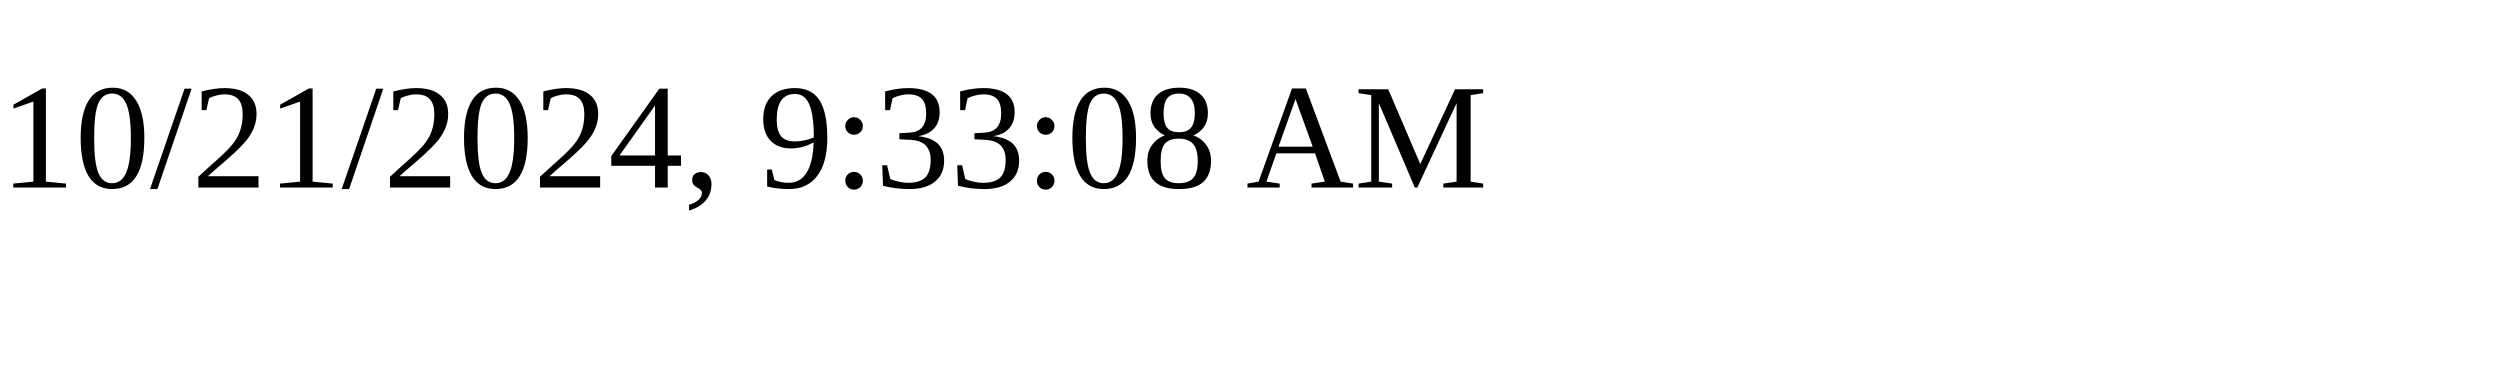
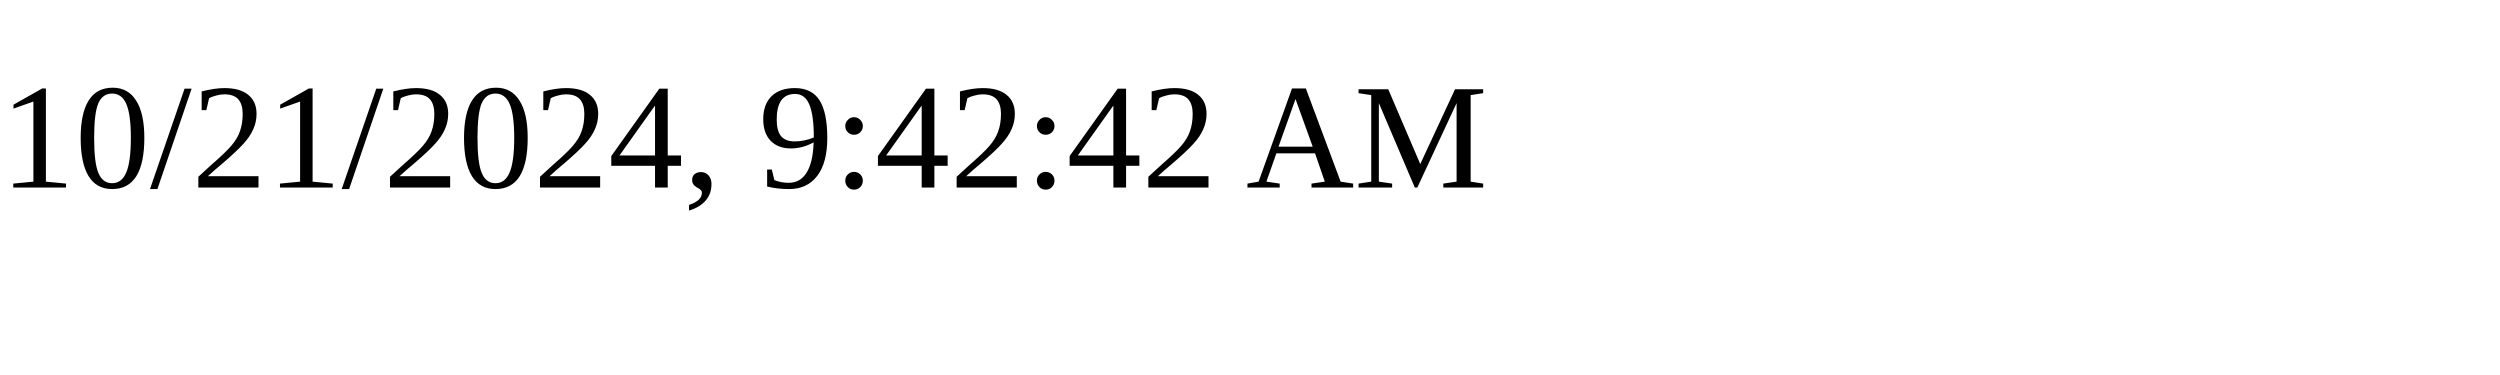
<svg xmlns="http://www.w3.org/2000/svg" height="30" width="200">
-   <text x="0" y="15">10/21/2024, 9:33:08 AM</text>
+   <text x="0" y="15">10/21/2024, 9:42:42 AM</text>
</svg>
